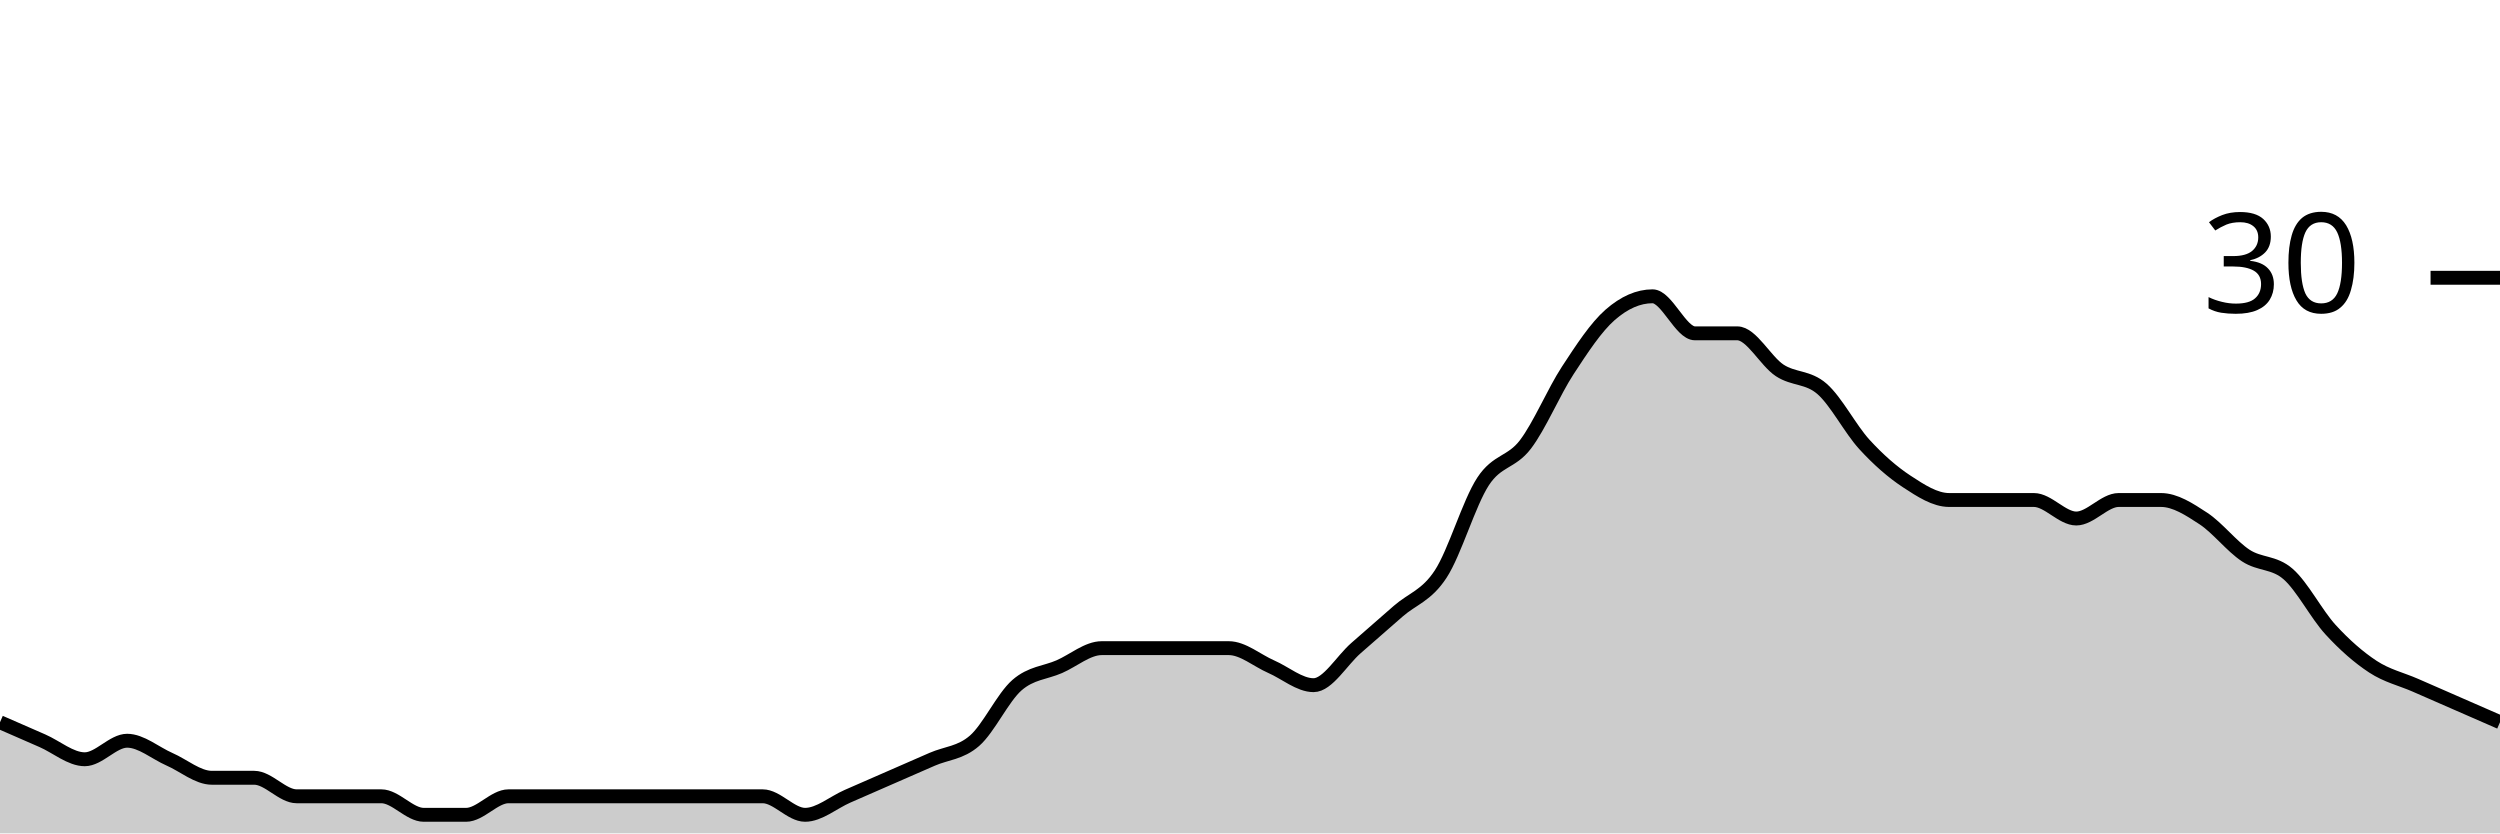
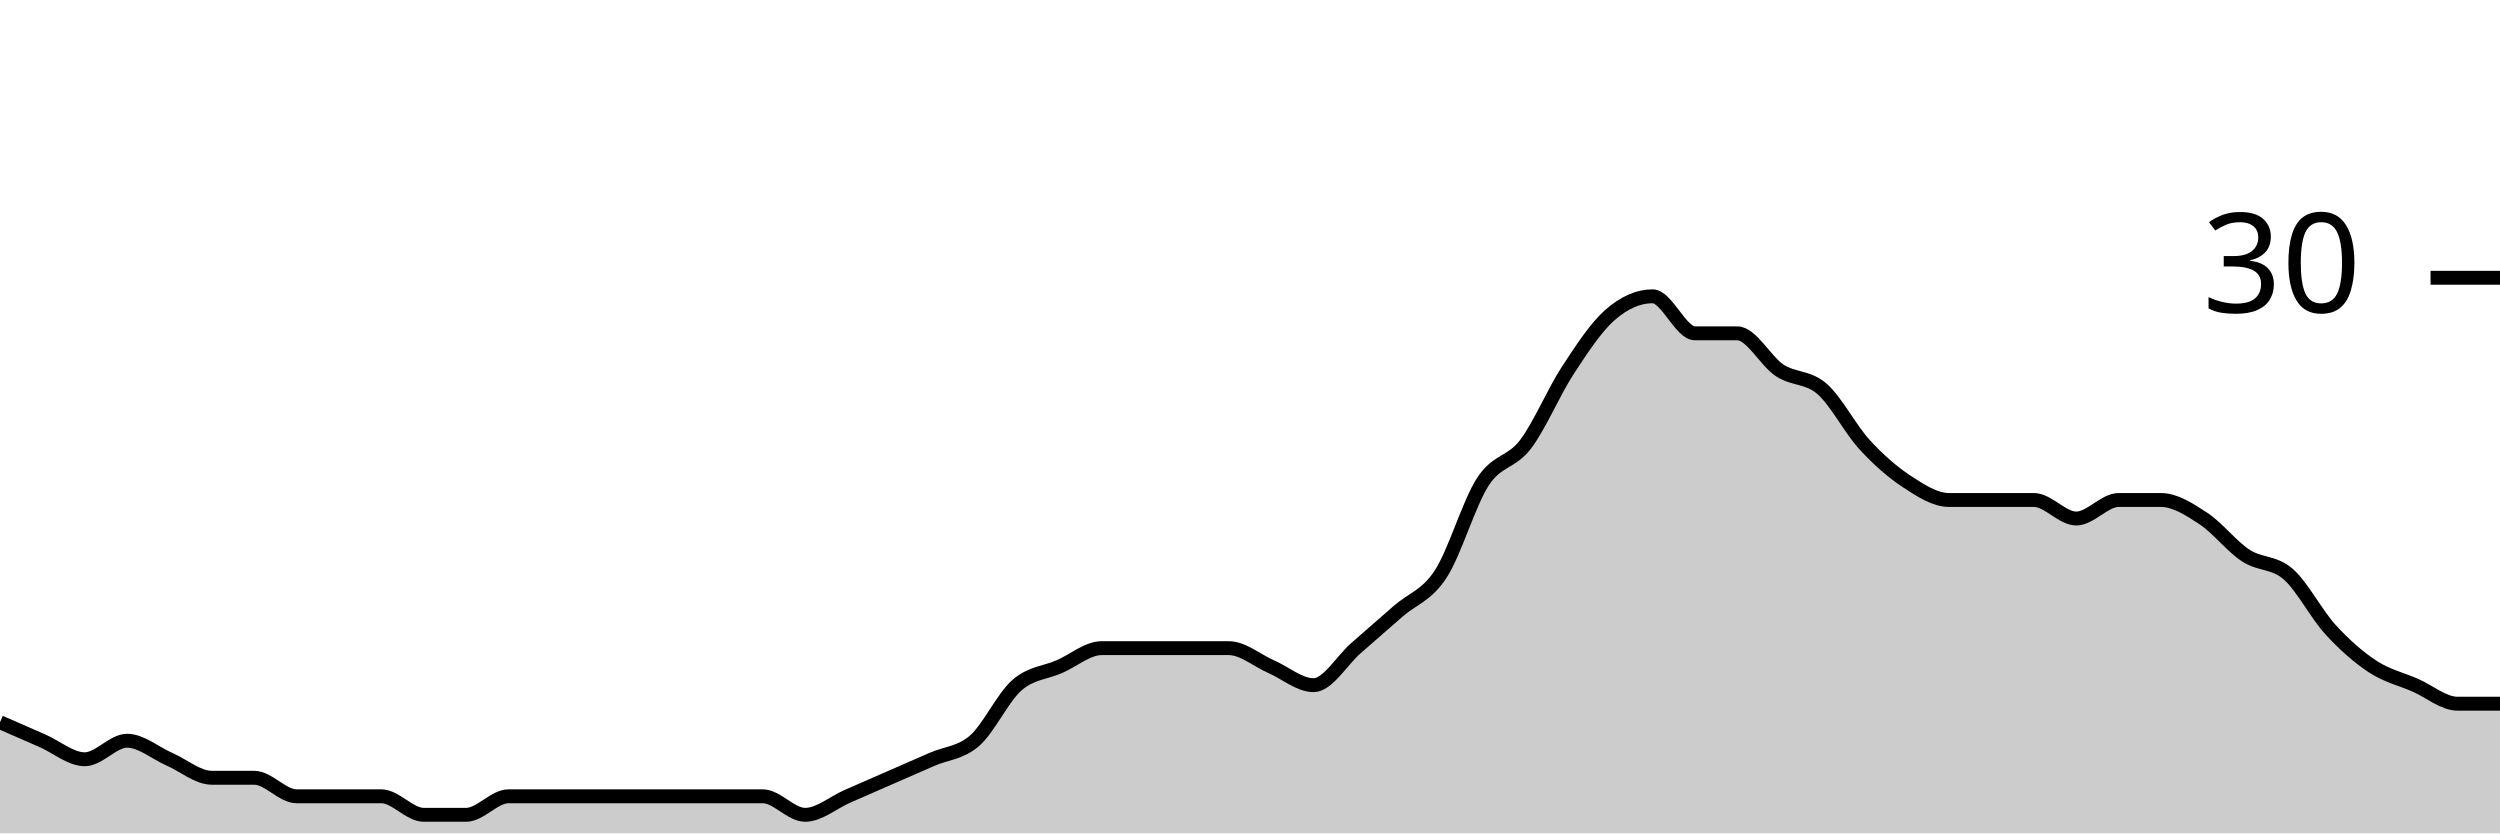
<svg xmlns="http://www.w3.org/2000/svg" viewBox="0 0 180 60">
  <g transform="translate(0,20)">
-     <path class="area" fill="rgba(0, 0, 0, 0.2)" d="M0,32C1.017,32.444,2.034,32.889,3.051,33.333C4.068,33.778,5.085,34.667,6.102,34.667C7.119,34.667,8.136,33.333,9.153,33.333C10.169,33.333,11.186,34.222,12.203,34.667C13.22,35.111,14.237,36,15.254,36C16.271,36,17.288,36,18.305,36C19.322,36,20.339,37.333,21.356,37.333C22.373,37.333,23.39,37.333,24.407,37.333C25.424,37.333,26.441,37.333,27.458,37.333C28.475,37.333,29.492,38.667,30.508,38.667C31.525,38.667,32.542,38.667,33.559,38.667C34.576,38.667,35.593,37.333,36.61,37.333C37.627,37.333,38.644,37.333,39.661,37.333C40.678,37.333,41.695,37.333,42.712,37.333C43.729,37.333,44.746,37.333,45.763,37.333C46.78,37.333,47.797,37.333,48.814,37.333C49.831,37.333,50.847,37.333,51.864,37.333C52.881,37.333,53.898,37.333,54.915,37.333C55.932,37.333,56.949,38.667,57.966,38.667C58.983,38.667,60,37.778,61.017,37.333C62.034,36.889,63.051,36.444,64.068,36C65.085,35.556,66.102,35.111,67.119,34.667C68.136,34.222,69.153,34.222,70.169,33.333C71.186,32.444,72.203,30.222,73.22,29.333C74.237,28.444,75.254,28.444,76.271,28C77.288,27.556,78.305,26.667,79.322,26.667C80.339,26.667,81.356,26.667,82.373,26.667C83.39,26.667,84.407,26.667,85.424,26.667C86.441,26.667,87.458,26.667,88.475,26.667C89.492,26.667,90.508,27.556,91.525,28C92.542,28.444,93.559,29.333,94.576,29.333C95.593,29.333,96.61,27.556,97.627,26.667C98.644,25.778,99.661,24.889,100.678,24C101.695,23.111,102.712,22.889,103.729,21.333C104.746,19.778,105.763,16.222,106.78,14.667C107.797,13.111,108.814,13.333,109.831,12C110.847,10.667,111.864,8.222,112.881,6.667C113.898,5.111,114.915,3.556,115.932,2.667C116.949,1.778,117.966,1.333,118.983,1.333C120,1.333,121.017,4,122.034,4C123.051,4,124.068,4,125.085,4C126.102,4,127.119,6,128.136,6.667C129.153,7.333,130.169,7.111,131.186,8C132.203,8.889,133.22,10.889,134.237,12C135.254,13.111,136.271,14,137.288,14.667C138.305,15.333,139.322,16,140.339,16C141.356,16,142.373,16,143.39,16C144.407,16,145.424,16,146.441,16C147.458,16,148.475,17.333,149.492,17.333C150.508,17.333,151.525,16,152.542,16C153.559,16,154.576,16,155.593,16C156.61,16,157.627,16.667,158.644,17.333C159.661,18,160.678,19.333,161.695,20C162.712,20.667,163.729,20.444,164.746,21.333C165.763,22.222,166.78,24.222,167.797,25.333C168.814,26.444,169.831,27.333,170.847,28C171.864,28.667,172.881,28.889,173.898,29.333C174.915,29.778,175.932,30.222,176.949,30.667C177.966,31.111,178.983,31.556,180,32L180,40C178.983,40,177.966,40,176.949,40C175.932,40,174.915,40,173.898,40C172.881,40,171.864,40,170.847,40C169.831,40,168.814,40,167.797,40C166.78,40,165.763,40,164.746,40C163.729,40,162.712,40,161.695,40C160.678,40,159.661,40,158.644,40C157.627,40,156.61,40,155.593,40C154.576,40,153.559,40,152.542,40C151.525,40,150.508,40,149.492,40C148.475,40,147.458,40,146.441,40C145.424,40,144.407,40,143.39,40C142.373,40,141.356,40,140.339,40C139.322,40,138.305,40,137.288,40C136.271,40,135.254,40,134.237,40C133.22,40,132.203,40,131.186,40C130.169,40,129.153,40,128.136,40C127.119,40,126.102,40,125.085,40C124.068,40,123.051,40,122.034,40C121.017,40,120,40,118.983,40C117.966,40,116.949,40,115.932,40C114.915,40,113.898,40,112.881,40C111.864,40,110.847,40,109.831,40C108.814,40,107.797,40,106.78,40C105.763,40,104.746,40,103.729,40C102.712,40,101.695,40,100.678,40C99.661,40,98.644,40,97.627,40C96.61,40,95.593,40,94.576,40C93.559,40,92.542,40,91.525,40C90.508,40,89.492,40,88.475,40C87.458,40,86.441,40,85.424,40C84.407,40,83.39,40,82.373,40C81.356,40,80.339,40,79.322,40C78.305,40,77.288,40,76.271,40C75.254,40,74.237,40,73.22,40C72.203,40,71.186,40,70.169,40C69.153,40,68.136,40,67.119,40C66.102,40,65.085,40,64.068,40C63.051,40,62.034,40,61.017,40C60,40,58.983,40,57.966,40C56.949,40,55.932,40,54.915,40C53.898,40,52.881,40,51.864,40C50.847,40,49.831,40,48.814,40C47.797,40,46.78,40,45.763,40C44.746,40,43.729,40,42.712,40C41.695,40,40.678,40,39.661,40C38.644,40,37.627,40,36.61,40C35.593,40,34.576,40,33.559,40C32.542,40,31.525,40,30.508,40C29.492,40,28.475,40,27.458,40C26.441,40,25.424,40,24.407,40C23.39,40,22.373,40,21.356,40C20.339,40,19.322,40,18.305,40C17.288,40,16.271,40,15.254,40C14.237,40,13.22,40,12.203,40C11.186,40,10.169,40,9.153,40C8.136,40,7.119,40,6.102,40C5.085,40,4.068,40,3.051,40C2.034,40,1.017,40,0,40Z" />
-     <path class="line" stroke="black" fill="none" d="M0,32C1.017,32.444,2.034,32.889,3.051,33.333C4.068,33.778,5.085,34.667,6.102,34.667C7.119,34.667,8.136,33.333,9.153,33.333C10.169,33.333,11.186,34.222,12.203,34.667C13.22,35.111,14.237,36,15.254,36C16.271,36,17.288,36,18.305,36C19.322,36,20.339,37.333,21.356,37.333C22.373,37.333,23.39,37.333,24.407,37.333C25.424,37.333,26.441,37.333,27.458,37.333C28.475,37.333,29.492,38.667,30.508,38.667C31.525,38.667,32.542,38.667,33.559,38.667C34.576,38.667,35.593,37.333,36.61,37.333C37.627,37.333,38.644,37.333,39.661,37.333C40.678,37.333,41.695,37.333,42.712,37.333C43.729,37.333,44.746,37.333,45.763,37.333C46.78,37.333,47.797,37.333,48.814,37.333C49.831,37.333,50.847,37.333,51.864,37.333C52.881,37.333,53.898,37.333,54.915,37.333C55.932,37.333,56.949,38.667,57.966,38.667C58.983,38.667,60,37.778,61.017,37.333C62.034,36.889,63.051,36.444,64.068,36C65.085,35.556,66.102,35.111,67.119,34.667C68.136,34.222,69.153,34.222,70.169,33.333C71.186,32.444,72.203,30.222,73.22,29.333C74.237,28.444,75.254,28.444,76.271,28C77.288,27.556,78.305,26.667,79.322,26.667C80.339,26.667,81.356,26.667,82.373,26.667C83.39,26.667,84.407,26.667,85.424,26.667C86.441,26.667,87.458,26.667,88.475,26.667C89.492,26.667,90.508,27.556,91.525,28C92.542,28.444,93.559,29.333,94.576,29.333C95.593,29.333,96.61,27.556,97.627,26.667C98.644,25.778,99.661,24.889,100.678,24C101.695,23.111,102.712,22.889,103.729,21.333C104.746,19.778,105.763,16.222,106.78,14.667C107.797,13.111,108.814,13.333,109.831,12C110.847,10.667,111.864,8.222,112.881,6.667C113.898,5.111,114.915,3.556,115.932,2.667C116.949,1.778,117.966,1.333,118.983,1.333C120,1.333,121.017,4,122.034,4C123.051,4,124.068,4,125.085,4C126.102,4,127.119,6,128.136,6.667C129.153,7.333,130.169,7.111,131.186,8C132.203,8.889,133.22,10.889,134.237,12C135.254,13.111,136.271,14,137.288,14.667C138.305,15.333,139.322,16,140.339,16C141.356,16,142.373,16,143.39,16C144.407,16,145.424,16,146.441,16C147.458,16,148.475,17.333,149.492,17.333C150.508,17.333,151.525,16,152.542,16C153.559,16,154.576,16,155.593,16C156.61,16,157.627,16.667,158.644,17.333C159.661,18,160.678,19.333,161.695,20C162.712,20.667,163.729,20.444,164.746,21.333C165.763,22.222,166.78,24.222,167.797,25.333C168.814,26.444,169.831,27.333,170.847,28C171.864,28.667,172.881,28.889,173.898,29.333C174.915,29.778,175.932,30.222,176.949,30.667C177.966,31.111,178.983,31.556,180,32" />
+     <path class="area" fill="rgba(0, 0, 0, 0.2)" d="M0,32C1.017,32.444,2.034,32.889,3.051,33.333C4.068,33.778,5.085,34.667,6.102,34.667C7.119,34.667,8.136,33.333,9.153,33.333C10.169,33.333,11.186,34.222,12.203,34.667C13.22,35.111,14.237,36,15.254,36C16.271,36,17.288,36,18.305,36C19.322,36,20.339,37.333,21.356,37.333C22.373,37.333,23.39,37.333,24.407,37.333C25.424,37.333,26.441,37.333,27.458,37.333C28.475,37.333,29.492,38.667,30.508,38.667C31.525,38.667,32.542,38.667,33.559,38.667C34.576,38.667,35.593,37.333,36.61,37.333C37.627,37.333,38.644,37.333,39.661,37.333C40.678,37.333,41.695,37.333,42.712,37.333C43.729,37.333,44.746,37.333,45.763,37.333C46.78,37.333,47.797,37.333,48.814,37.333C49.831,37.333,50.847,37.333,51.864,37.333C52.881,37.333,53.898,37.333,54.915,37.333C55.932,37.333,56.949,38.667,57.966,38.667C58.983,38.667,60,37.778,61.017,37.333C62.034,36.889,63.051,36.444,64.068,36C65.085,35.556,66.102,35.111,67.119,34.667C68.136,34.222,69.153,34.222,70.169,33.333C71.186,32.444,72.203,30.222,73.22,29.333C74.237,28.444,75.254,28.444,76.271,28C77.288,27.556,78.305,26.667,79.322,26.667C80.339,26.667,81.356,26.667,82.373,26.667C83.39,26.667,84.407,26.667,85.424,26.667C86.441,26.667,87.458,26.667,88.475,26.667C89.492,26.667,90.508,27.556,91.525,28C92.542,28.444,93.559,29.333,94.576,29.333C95.593,29.333,96.61,27.556,97.627,26.667C98.644,25.778,99.661,24.889,100.678,24C101.695,23.111,102.712,22.889,103.729,21.333C104.746,19.778,105.763,16.222,106.78,14.667C107.797,13.111,108.814,13.333,109.831,12C110.847,10.667,111.864,8.222,112.881,6.667C113.898,5.111,114.915,3.556,115.932,2.667C116.949,1.778,117.966,1.333,118.983,1.333C120,1.333,121.017,4,122.034,4C123.051,4,124.068,4,125.085,4C126.102,4,127.119,6,128.136,6.667C129.153,7.333,130.169,7.111,131.186,8C132.203,8.889,133.22,10.889,134.237,12C135.254,13.111,136.271,14,137.288,14.667C138.305,15.333,139.322,16,140.339,16C141.356,16,142.373,16,143.39,16C144.407,16,145.424,16,146.441,16C147.458,16,148.475,17.333,149.492,17.333C150.508,17.333,151.525,16,152.542,16C153.559,16,154.576,16,155.593,16C156.61,16,157.627,16.667,158.644,17.333C159.661,18,160.678,19.333,161.695,20C162.712,20.667,163.729,20.444,164.746,21.333C165.763,22.222,166.78,24.222,167.797,25.333C168.814,26.444,169.831,27.333,170.847,28C171.864,28.667,172.881,28.889,173.898,29.333C174.915,29.778,175.932,30.667,176.949,30.667C177.966,30.667,178.983,30.667,180,30.667L180,40C178.983,40,177.966,40,176.949,40C175.932,40,174.915,40,173.898,40C172.881,40,171.864,40,170.847,40C169.831,40,168.814,40,167.797,40C166.78,40,165.763,40,164.746,40C163.729,40,162.712,40,161.695,40C160.678,40,159.661,40,158.644,40C157.627,40,156.61,40,155.593,40C154.576,40,153.559,40,152.542,40C151.525,40,150.508,40,149.492,40C148.475,40,147.458,40,146.441,40C145.424,40,144.407,40,143.39,40C142.373,40,141.356,40,140.339,40C139.322,40,138.305,40,137.288,40C136.271,40,135.254,40,134.237,40C133.22,40,132.203,40,131.186,40C130.169,40,129.153,40,128.136,40C127.119,40,126.102,40,125.085,40C124.068,40,123.051,40,122.034,40C121.017,40,120,40,118.983,40C117.966,40,116.949,40,115.932,40C114.915,40,113.898,40,112.881,40C111.864,40,110.847,40,109.831,40C108.814,40,107.797,40,106.78,40C105.763,40,104.746,40,103.729,40C102.712,40,101.695,40,100.678,40C99.661,40,98.644,40,97.627,40C96.61,40,95.593,40,94.576,40C93.559,40,92.542,40,91.525,40C90.508,40,89.492,40,88.475,40C87.458,40,86.441,40,85.424,40C84.407,40,83.39,40,82.373,40C81.356,40,80.339,40,79.322,40C78.305,40,77.288,40,76.271,40C75.254,40,74.237,40,73.22,40C72.203,40,71.186,40,70.169,40C69.153,40,68.136,40,67.119,40C66.102,40,65.085,40,64.068,40C63.051,40,62.034,40,61.017,40C60,40,58.983,40,57.966,40C56.949,40,55.932,40,54.915,40C53.898,40,52.881,40,51.864,40C50.847,40,49.831,40,48.814,40C47.797,40,46.78,40,45.763,40C44.746,40,43.729,40,42.712,40C41.695,40,40.678,40,39.661,40C38.644,40,37.627,40,36.61,40C35.593,40,34.576,40,33.559,40C32.542,40,31.525,40,30.508,40C29.492,40,28.475,40,27.458,40C26.441,40,25.424,40,24.407,40C23.39,40,22.373,40,21.356,40C20.339,40,19.322,40,18.305,40C17.288,40,16.271,40,15.254,40C14.237,40,13.22,40,12.203,40C11.186,40,10.169,40,9.153,40C8.136,40,7.119,40,6.102,40C5.085,40,4.068,40,3.051,40C2.034,40,1.017,40,0,40Z" />
+     <path class="line" stroke="black" fill="none" d="M0,32C1.017,32.444,2.034,32.889,3.051,33.333C4.068,33.778,5.085,34.667,6.102,34.667C7.119,34.667,8.136,33.333,9.153,33.333C10.169,33.333,11.186,34.222,12.203,34.667C13.22,35.111,14.237,36,15.254,36C16.271,36,17.288,36,18.305,36C19.322,36,20.339,37.333,21.356,37.333C22.373,37.333,23.39,37.333,24.407,37.333C25.424,37.333,26.441,37.333,27.458,37.333C28.475,37.333,29.492,38.667,30.508,38.667C31.525,38.667,32.542,38.667,33.559,38.667C34.576,38.667,35.593,37.333,36.61,37.333C37.627,37.333,38.644,37.333,39.661,37.333C40.678,37.333,41.695,37.333,42.712,37.333C43.729,37.333,44.746,37.333,45.763,37.333C46.78,37.333,47.797,37.333,48.814,37.333C49.831,37.333,50.847,37.333,51.864,37.333C52.881,37.333,53.898,37.333,54.915,37.333C55.932,37.333,56.949,38.667,57.966,38.667C58.983,38.667,60,37.778,61.017,37.333C62.034,36.889,63.051,36.444,64.068,36C65.085,35.556,66.102,35.111,67.119,34.667C68.136,34.222,69.153,34.222,70.169,33.333C71.186,32.444,72.203,30.222,73.22,29.333C74.237,28.444,75.254,28.444,76.271,28C77.288,27.556,78.305,26.667,79.322,26.667C80.339,26.667,81.356,26.667,82.373,26.667C83.39,26.667,84.407,26.667,85.424,26.667C86.441,26.667,87.458,26.667,88.475,26.667C89.492,26.667,90.508,27.556,91.525,28C92.542,28.444,93.559,29.333,94.576,29.333C95.593,29.333,96.61,27.556,97.627,26.667C98.644,25.778,99.661,24.889,100.678,24C101.695,23.111,102.712,22.889,103.729,21.333C104.746,19.778,105.763,16.222,106.78,14.667C107.797,13.111,108.814,13.333,109.831,12C110.847,10.667,111.864,8.222,112.881,6.667C113.898,5.111,114.915,3.556,115.932,2.667C116.949,1.778,117.966,1.333,118.983,1.333C120,1.333,121.017,4,122.034,4C123.051,4,124.068,4,125.085,4C126.102,4,127.119,6,128.136,6.667C129.153,7.333,130.169,7.111,131.186,8C132.203,8.889,133.22,10.889,134.237,12C135.254,13.111,136.271,14,137.288,14.667C138.305,15.333,139.322,16,140.339,16C141.356,16,142.373,16,143.39,16C144.407,16,145.424,16,146.441,16C147.458,16,148.475,17.333,149.492,17.333C150.508,17.333,151.525,16,152.542,16C153.559,16,154.576,16,155.593,16C156.61,16,157.627,16.667,158.644,17.333C159.661,18,160.678,19.333,161.695,20C162.712,20.667,163.729,20.444,164.746,21.333C165.763,22.222,166.78,24.222,167.797,25.333C168.814,26.444,169.831,27.333,170.847,28C171.864,28.667,172.881,28.889,173.898,29.333C174.915,29.778,175.932,30.667,176.949,30.667C177.966,30.667,178.983,30.667,180,30.667" />
    <path class="axis-ceiling" stroke-width="1" stroke="black" fill="none" d="M175,0L180,0" />
    <text class="axis-ceiling-label" font-family="sans-serif" text-anchor="end" font-size="10px" x="170" y="2.5">30</text>
  </g>
</svg>
